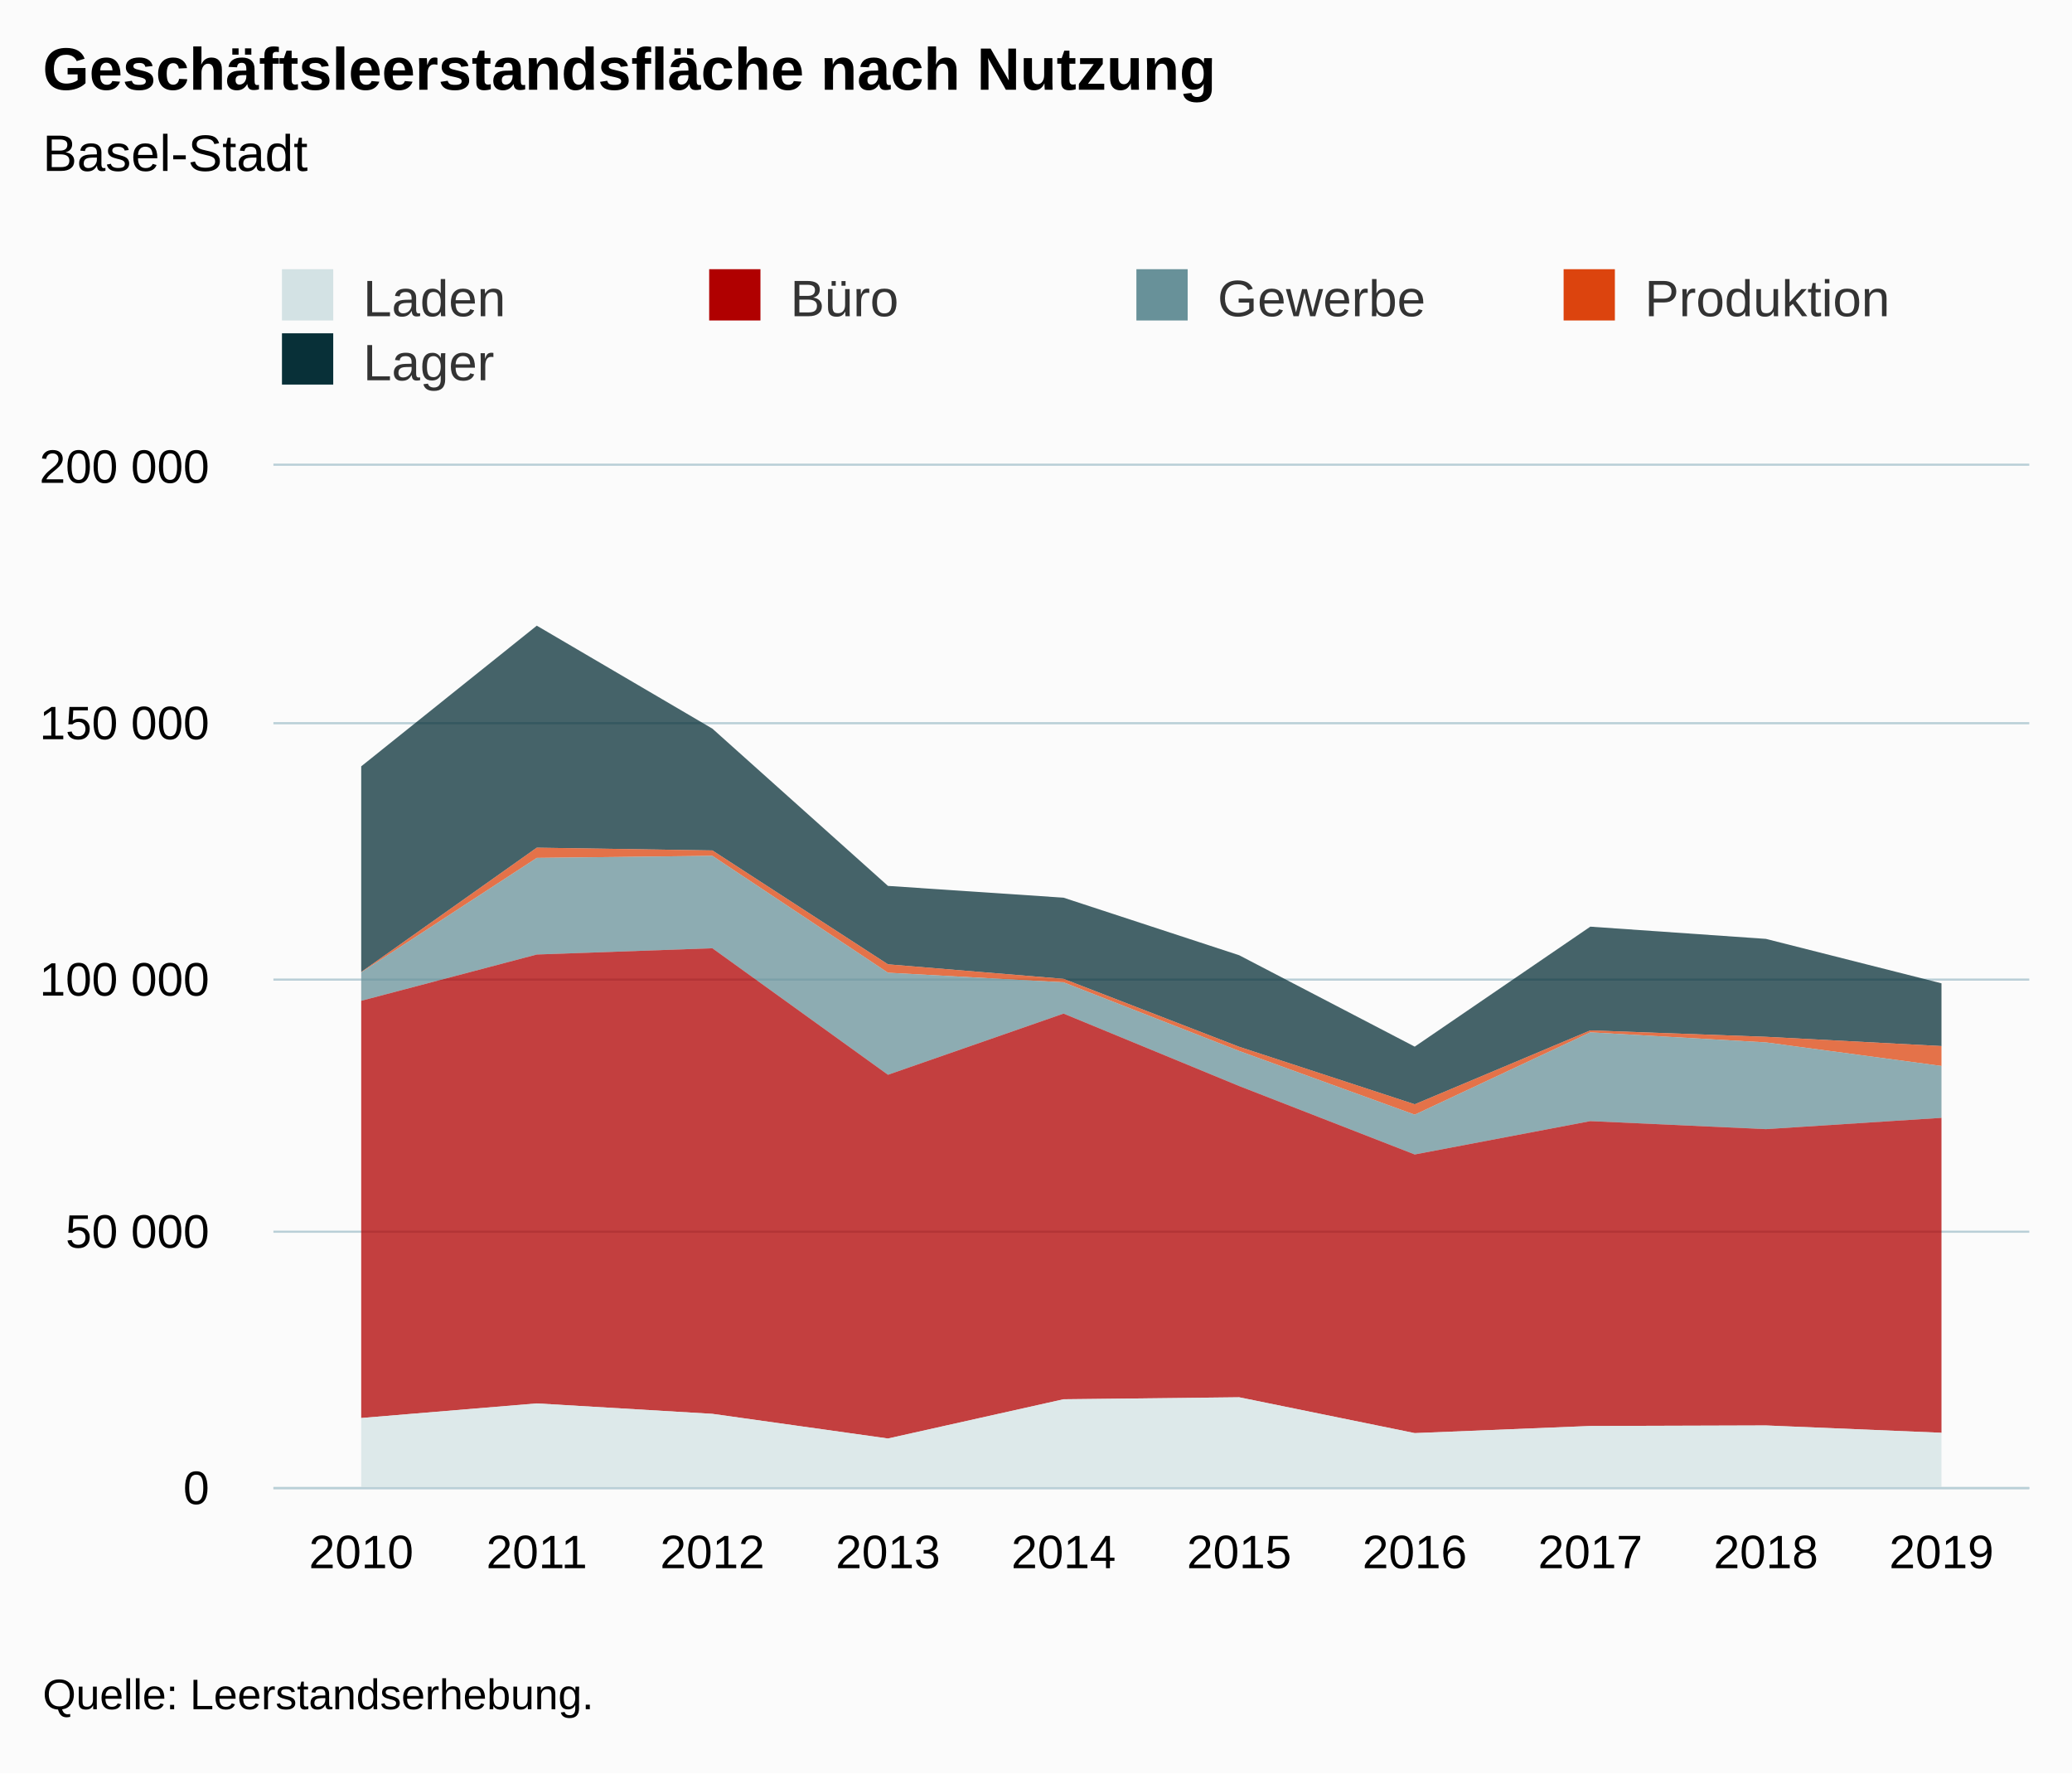
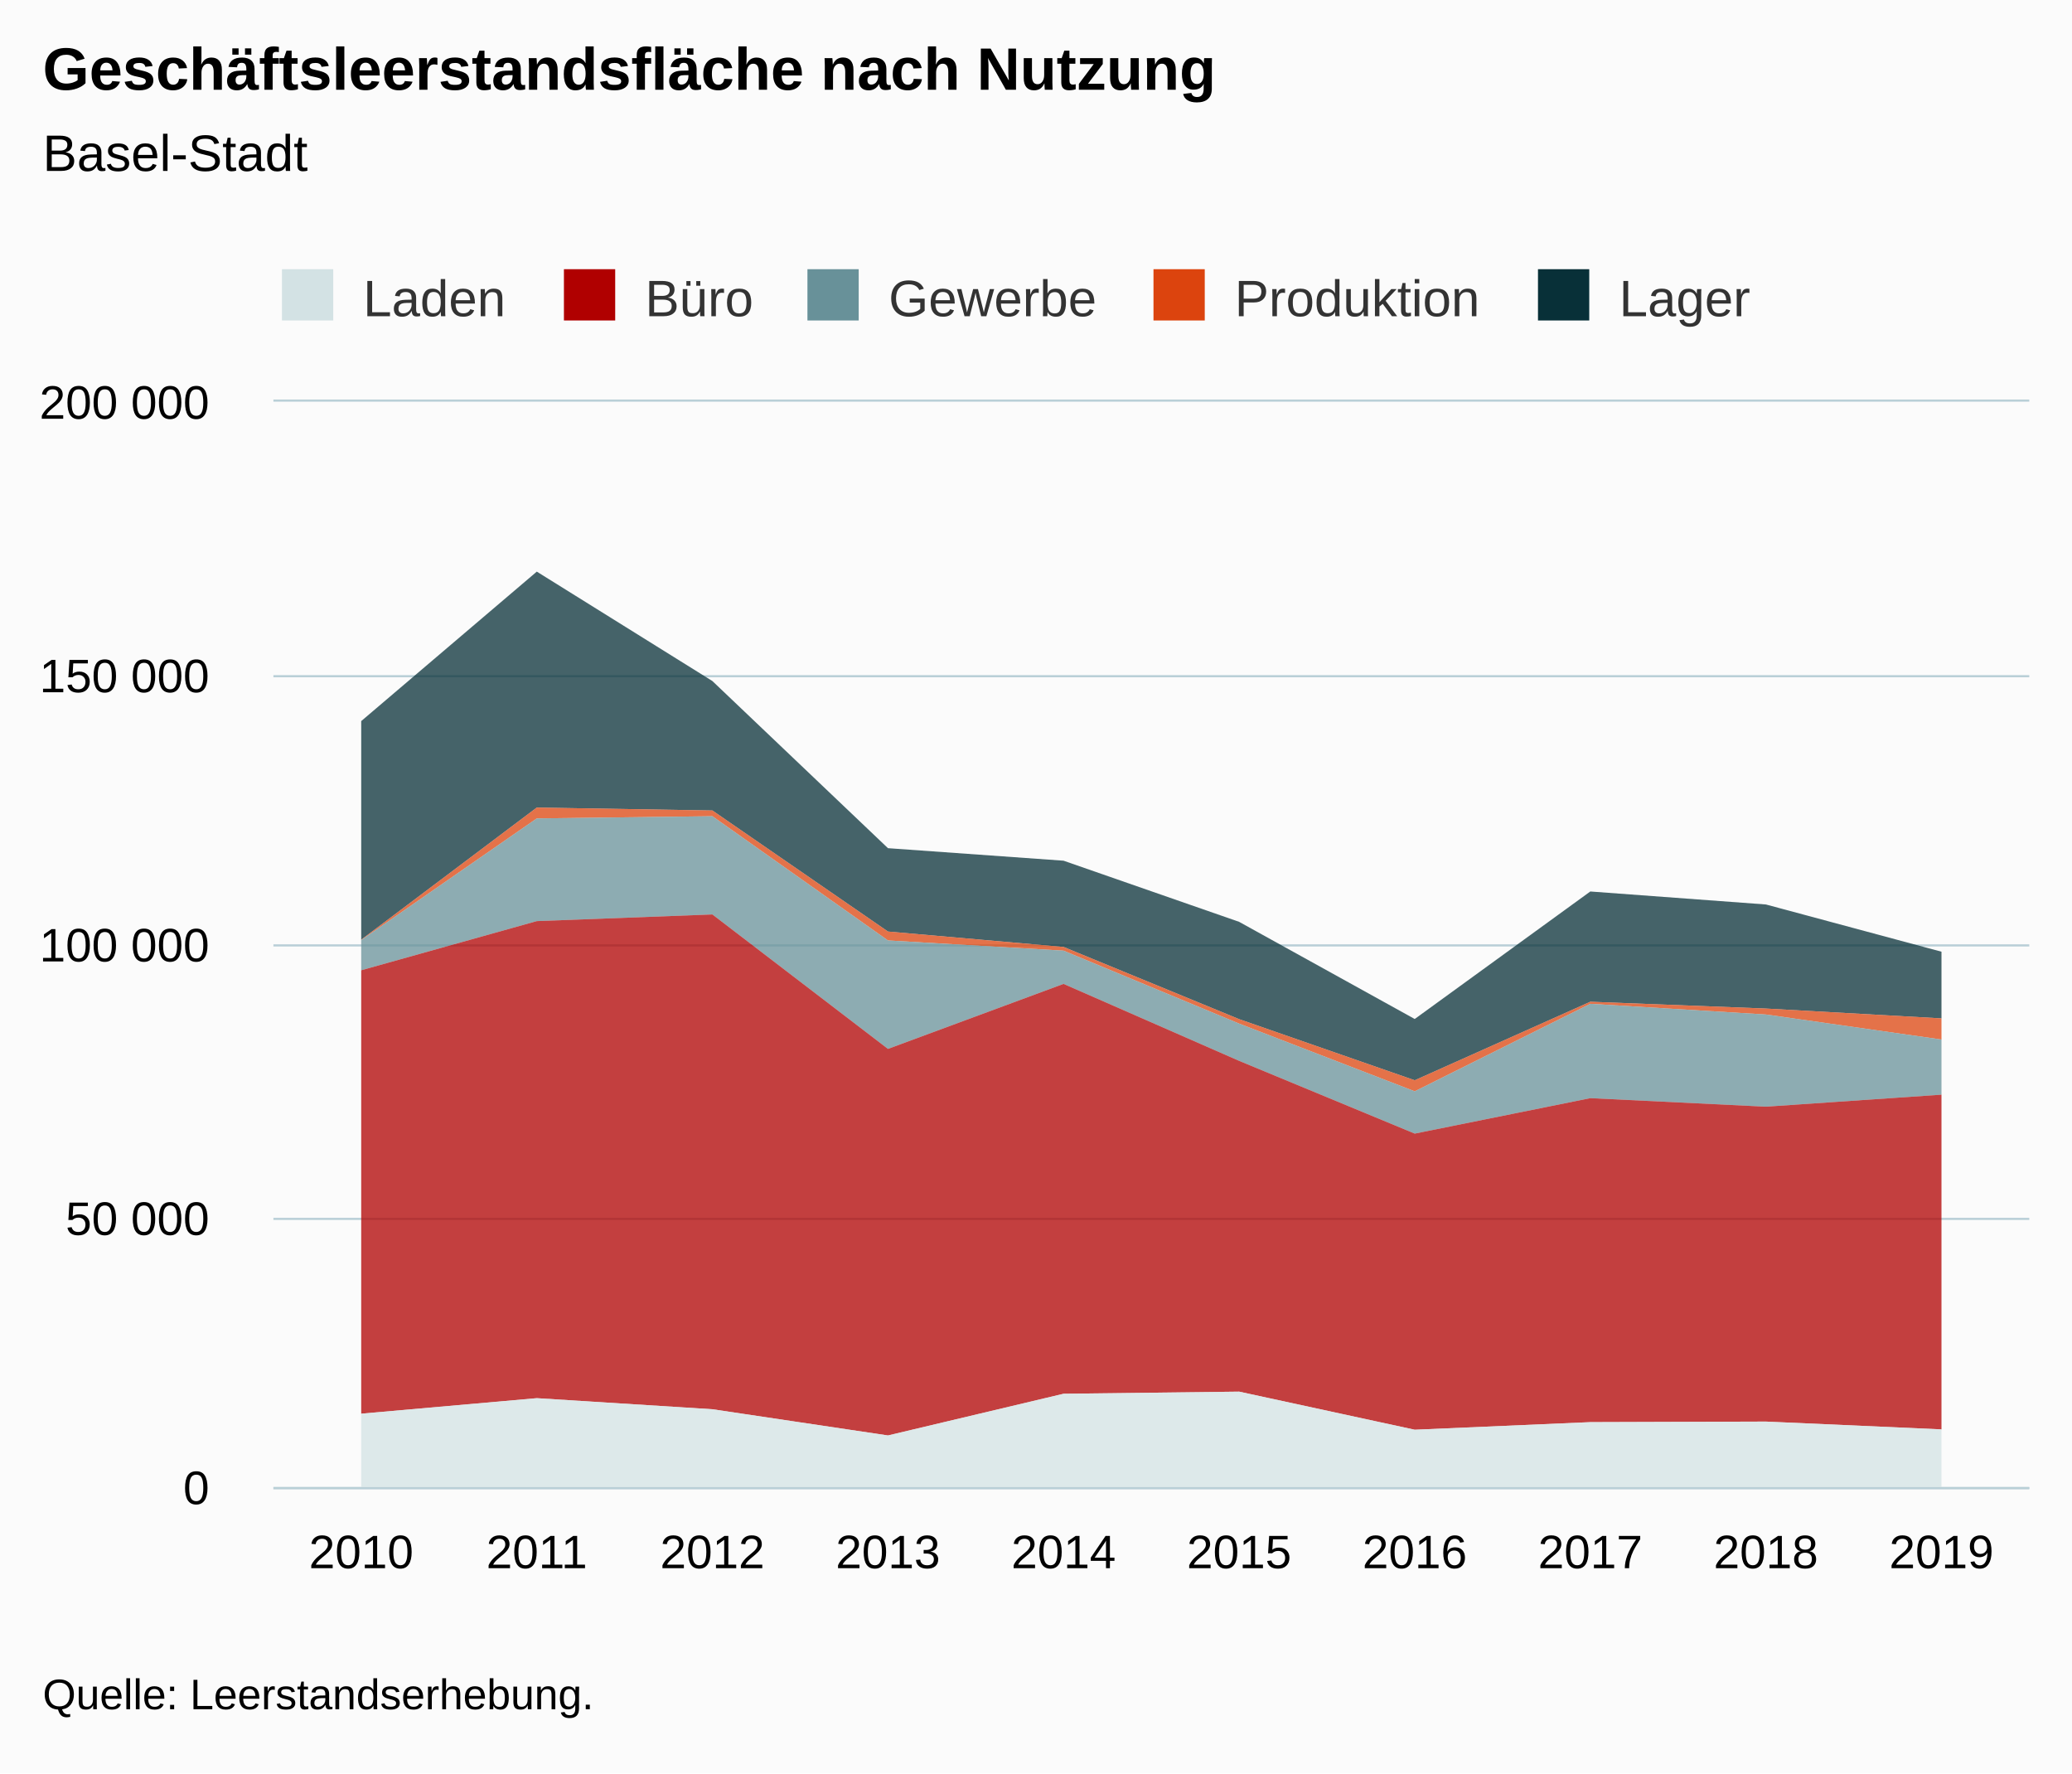
<svg xmlns="http://www.w3.org/2000/svg" version="1.1" class="highcharts-root" style="font-family:Arial;font-size:12px;" viewBox="0 0 485 415">
  <defs>
-     <clipPath id="highcharts-fe5u3bm-6">
-       <rect x="0" y="0" width="411" height="239" fill="none" />
+     <clipPath id="highcharts-vjid7bb-56-">
+       <rect x="0" y="0" width="411" height="254" fill="none" />
    </clipPath>
-     <clipPath id="highcharts-fe5u3bm-7">
-       <rect x="0" y="0" width="411" height="239" fill="none" />
+     <clipPath id="highcharts-vjid7bb-67-">
+       <rect x="0" y="0" width="411" height="254" fill="none" />
    </clipPath>
  </defs>
  <rect fill="#fbfbfb" class="highcharts-background" x="0" y="0" width="485" height="415" rx="0" ry="0" />
-   <rect fill="none" class="highcharts-plot-background" x="64" y="109" width="411" height="239" />
+   <rect fill="none" class="highcharts-plot-background" x="64" y="94" width="411" height="254" />
  <g class="highcharts-pane-group" data-z-index="0" />
-   <g class="highcharts-grid highcharts-xaxis-grid " data-z-index="1">
-     <path fill="none" data-z-index="1" class="highcharts-grid-line" d="M 104.5 109 L 104.5 348" opacity="1" />
-     <path fill="none" data-z-index="1" class="highcharts-grid-line" d="M 145.5 109 L 145.5 348" opacity="1" />
-     <path fill="none" data-z-index="1" class="highcharts-grid-line" d="M 186.5 109 L 186.5 348" opacity="1" />
-     <path fill="none" data-z-index="1" class="highcharts-grid-line" d="M 227.5 109 L 227.5 348" opacity="1" />
-     <path fill="none" data-z-index="1" class="highcharts-grid-line" d="M 269.5 109 L 269.5 348" opacity="1" />
-     <path fill="none" data-z-index="1" class="highcharts-grid-line" d="M 310.5 109 L 310.5 348" opacity="1" />
-     <path fill="none" data-z-index="1" class="highcharts-grid-line" d="M 351.5 109 L 351.5 348" opacity="1" />
-     <path fill="none" data-z-index="1" class="highcharts-grid-line" d="M 392.5 109 L 392.5 348" opacity="1" />
-     <path fill="none" data-z-index="1" class="highcharts-grid-line" d="M 433.5 109 L 433.5 348" opacity="1" />
-     <path fill="none" data-z-index="1" class="highcharts-grid-line" d="M 474.5 109 L 474.5 348" opacity="1" />
-     <path fill="none" data-z-index="1" class="highcharts-grid-line" d="M 63.5 109 L 63.5 348" opacity="1" />
+   <g class="highcharts-grid highcharts-xaxis-grid" data-z-index="1">
+     <path fill="none" data-z-index="1" class="highcharts-grid-line" d="M 104.5 94 L 104.5 348" opacity="1" />
+     <path fill="none" data-z-index="1" class="highcharts-grid-line" d="M 145.5 94 L 145.5 348" opacity="1" />
+     <path fill="none" data-z-index="1" class="highcharts-grid-line" d="M 186.5 94 L 186.5 348" opacity="1" />
+     <path fill="none" data-z-index="1" class="highcharts-grid-line" d="M 227.5 94 L 227.5 348" opacity="1" />
+     <path fill="none" data-z-index="1" class="highcharts-grid-line" d="M 269.5 94 L 269.5 348" opacity="1" />
+     <path fill="none" data-z-index="1" class="highcharts-grid-line" d="M 310.5 94 L 310.5 348" opacity="1" />
+     <path fill="none" data-z-index="1" class="highcharts-grid-line" d="M 351.5 94 L 351.5 348" opacity="1" />
+     <path fill="none" data-z-index="1" class="highcharts-grid-line" d="M 392.5 94 L 392.5 348" opacity="1" />
+     <path fill="none" data-z-index="1" class="highcharts-grid-line" d="M 433.5 94 L 433.5 348" opacity="1" />
+     <path fill="none" data-z-index="1" class="highcharts-grid-line" d="M 474.5 94 L 474.5 348" opacity="1" />
+     <path fill="none" data-z-index="1" class="highcharts-grid-line" d="M 63.5 94 L 63.5 348" opacity="1" />
  </g>
-   <g class="highcharts-grid highcharts-yaxis-grid " data-z-index="1">
+   <g class="highcharts-grid highcharts-yaxis-grid" data-z-index="1">
    <path fill="none" stroke="#B9CFD7" stroke-width="0.5" data-z-index="1" class="highcharts-grid-line" d="M 64 348.25 L 475 348.25" opacity="1" />
-     <path fill="none" stroke="#B9CFD7" stroke-width="0.5" data-z-index="1" class="highcharts-grid-line" d="M 64 288.25 L 475 288.25" opacity="1" />
-     <path fill="none" stroke="#B9CFD7" stroke-width="0.5" data-z-index="1" class="highcharts-grid-line" d="M 64 229.25 L 475 229.25" opacity="1" />
-     <path fill="none" stroke="#B9CFD7" stroke-width="0.5" data-z-index="1" class="highcharts-grid-line" d="M 64 169.25 L 475 169.25" opacity="1" />
-     <path fill="none" stroke="#B9CFD7" stroke-width="0.5" data-z-index="1" class="highcharts-grid-line" d="M 64 108.75 L 475 108.75" opacity="1" />
+     <path fill="none" stroke="#B9CFD7" stroke-width="0.5" data-z-index="1" class="highcharts-grid-line" d="M 64 285.25 L 475 285.25" opacity="1" />
+     <path fill="none" stroke="#B9CFD7" stroke-width="0.5" data-z-index="1" class="highcharts-grid-line" d="M 64 221.25 L 475 221.25" opacity="1" />
+     <path fill="none" stroke="#B9CFD7" stroke-width="0.5" data-z-index="1" class="highcharts-grid-line" d="M 64 158.25 L 475 158.25" opacity="1" />
+     <path fill="none" stroke="#B9CFD7" stroke-width="0.5" data-z-index="1" class="highcharts-grid-line" d="M 64 93.75 L 475 93.75" opacity="1" />
  </g>
-   <rect fill="none" class="highcharts-plot-border" data-z-index="1" x="64" y="109" width="411" height="239" />
-   <g class="highcharts-axis highcharts-xaxis " data-z-index="2">
+   <rect fill="none" class="highcharts-plot-border" data-z-index="1" x="64" y="94" width="411" height="254" />
+   <g class="highcharts-axis highcharts-xaxis" data-z-index="2">
    <path fill="none" class="highcharts-axis-line" stroke="#B9CFD7" stroke-width="0.5" data-z-index="7" d="M 64 348.25 L 475 348.25" />
  </g>
-   <g class="highcharts-axis highcharts-yaxis " data-z-index="2">
-     <path fill="none" class="highcharts-axis-line" data-z-index="7" d="M 64 109 L 64 348" />
+   <g class="highcharts-axis highcharts-yaxis" data-z-index="2">
+     <path fill="none" class="highcharts-axis-line" data-z-index="7" d="M 64 94 L 64 348" />
  </g>
  <g class="highcharts-series-group" data-z-index="3">
-     <g data-z-index="0.1" class="highcharts-series highcharts-series-0 highcharts-area-series " transform="translate(64,109) scale(1 1)" clip-path="url(#highcharts-fe5u3bm-7)">
-       <path fill="rgb(8,48,56)" fill-opacity="0.75" d="M 20.55 70.339 L 61.65 37.424 L 102.75 61.519 L 143.85 98.323 L 184.95 101.081 L 226.05 114.546 L 267.15 135.94 L 308.25 107.861 L 349.35 110.72 L 390.45 121.122 L 390.45 135.805 L 349.35 133.638 L 308.25 132.14 L 267.15 149.432 L 226.05 135.973 L 184.95 120.075 L 143.85 116.679 L 102.75 90.023 L 61.65 89.378 L 20.55 118.475" class="highcharts-area" data-z-index="0" />
-       <path fill="none" d="M 20.55 70.339 L 61.65 37.424 L 102.75 61.519 L 143.85 98.323 L 184.95 101.081 L 226.05 114.546 L 267.15 135.94 L 308.25 107.861 L 349.35 110.72 L 390.45 121.122" class="highcharts-graph" data-z-index="1" stroke-linejoin="round" stroke-linecap="round" />
+     <g class="highcharts-series highcharts-series-0 highcharts-area-series" data-z-index="0.1" opacity="1" transform="translate(64,94) scale(1 1)" clip-path="url(#highcharts-vjid7bb-67-)">
+       <path fill="rgb(8,48,56)" fill-opacity="0.75" d="M 20.55 74.753 L 61.65 39.773 L 102.75 65.38 L 143.85 104.494 L 184.95 107.425 L 226.05 121.735 L 267.15 144.471 L 308.25 114.63 L 349.35 117.669 L 390.45 128.723 L 390.45 144.328 L 349.35 142.025 L 308.25 140.433 L 267.15 158.811 L 226.05 144.507 L 184.95 127.611 L 143.85 124.002 L 102.75 95.673 L 61.65 94.987 L 20.55 125.91" class="highcharts-area" data-z-index="0" />
+       <path fill="none" d="M 20.55 74.753 L 61.65 39.773 L 102.75 65.38 L 143.85 104.494 L 184.95 107.425 L 226.05 121.735 L 267.15 144.471 L 308.25 114.63 L 349.35 117.669 L 390.45 128.723" class="highcharts-graph" data-z-index="1" stroke-linejoin="round" stroke-linecap="round" />
    </g>
-     <g data-z-index="0.1" class="highcharts-markers highcharts-series-0 highcharts-area-series " transform="translate(64,109) scale(1 1)" clip-path="none" />
-     <g data-z-index="0.1" class="highcharts-series highcharts-series-1 highcharts-area-series " transform="translate(64,109) scale(1 1)" clip-path="url(#highcharts-fe5u3bm-7)">
-       <path fill="rgb(220,68,14)" fill-opacity="0.75" d="M 20.55 118.475 L 61.65 89.378 L 102.75 90.023 L 143.85 116.679 L 184.95 120.075 L 226.05 135.973 L 267.15 149.432 L 308.25 132.14 L 349.35 133.638 L 390.45 135.805 L 390.45 140.461 L 349.35 134.95 L 308.25 132.594 L 267.15 151.864 L 226.05 136.954 L 184.95 120.89 L 143.85 118.641 L 102.75 91.286 L 61.65 91.768 L 20.55 118.564" class="highcharts-area" data-z-index="0" />
-       <path fill="none" d="M 20.55 118.475 L 61.65 89.378 L 102.75 90.023 L 143.85 116.679 L 184.95 120.075 L 226.05 135.973 L 267.15 149.432 L 308.25 132.14 L 349.35 133.638 L 390.45 135.805" class="highcharts-graph" data-z-index="1" stroke-linejoin="round" stroke-linecap="round" />
+     <g class="highcharts-markers highcharts-series-0 highcharts-area-series" data-z-index="0.1" opacity="1" transform="translate(64,94) scale(1 1)" clip-path="none" />
+     <g class="highcharts-series highcharts-series-1 highcharts-area-series" data-z-index="0.1" opacity="1" transform="translate(64,94) scale(1 1)" clip-path="url(#highcharts-vjid7bb-67-)">
+       <path fill="rgb(220,68,14)" fill-opacity="0.75" d="M 20.55 125.91 L 61.65 94.987 L 102.75 95.673 L 143.85 124.002 L 184.95 127.611 L 226.05 144.507 L 267.15 158.811 L 308.25 140.433 L 349.35 142.025 L 390.45 144.328 L 390.45 149.277 L 349.35 143.42 L 308.25 140.915 L 267.15 161.395 L 226.05 145.55 L 184.95 128.477 L 143.85 126.087 L 102.75 97.015 L 61.65 97.527 L 20.55 126.006" class="highcharts-area" data-z-index="0" />
+       <path fill="none" d="M 20.55 125.91 L 61.65 94.987 L 102.75 95.673 L 143.85 124.002 L 184.95 127.611 L 226.05 144.507 L 267.15 158.811 L 308.25 140.433 L 349.35 142.025 L 390.45 144.328" class="highcharts-graph" data-z-index="1" stroke-linejoin="round" stroke-linecap="round" />
    </g>
-     <g data-z-index="0.1" class="highcharts-markers highcharts-series-1 highcharts-area-series " transform="translate(64,109) scale(1 1)" clip-path="none" />
-     <g data-z-index="0.1" class="highcharts-series highcharts-series-2 highcharts-area-series " transform="translate(64,109) scale(1 1)" clip-path="url(#highcharts-fe5u3bm-7)">
-       <path fill="rgb(104,145,153)" fill-opacity="0.75" d="M 20.55 118.564 L 61.65 91.768 L 102.75 91.286 L 143.85 118.641 L 184.95 120.89 L 226.05 136.954 L 267.15 151.864 L 308.25 132.594 L 349.35 134.95 L 390.45 140.461 L 390.45 152.604 L 349.35 155.25 L 308.25 153.372 L 267.15 161.177 L 226.05 145.159 L 184.95 128.21 L 143.85 142.525 L 102.75 112.918 L 61.65 114.383 L 20.55 125.211" class="highcharts-area" data-z-index="0" />
-       <path fill="none" d="M 20.55 118.564 L 61.65 91.768 L 102.75 91.286 L 143.85 118.641 L 184.95 120.89 L 226.05 136.954 L 267.15 151.864 L 308.25 132.594 L 349.35 134.95 L 390.45 140.461" class="highcharts-graph" data-z-index="1" stroke-linejoin="round" stroke-linecap="round" />
+     <g class="highcharts-markers highcharts-series-1 highcharts-area-series" data-z-index="0.1" opacity="1" transform="translate(64,94) scale(1 1)" clip-path="none" />
+     <g class="highcharts-series highcharts-series-2 highcharts-area-series" data-z-index="0.1" opacity="1" transform="translate(64,94) scale(1 1)" clip-path="url(#highcharts-vjid7bb-67-)">
+       <path fill="rgb(104,145,153)" fill-opacity="0.75" d="M 20.55 126.006 L 61.65 97.527 L 102.75 97.015 L 143.85 126.087 L 184.95 128.477 L 226.05 145.55 L 267.15 161.395 L 308.25 140.915 L 349.35 143.42 L 390.45 149.277 L 390.45 162.182 L 349.35 164.993 L 308.25 162.998 L 267.15 171.293 L 226.05 154.269 L 184.95 136.257 L 143.85 151.47 L 102.75 120.005 L 61.65 121.562 L 20.55 133.069" class="highcharts-area" data-z-index="0" />
+       <path fill="none" d="M 20.55 126.006 L 61.65 97.527 L 102.75 97.015 L 143.85 126.087 L 184.95 128.477 L 226.05 145.55 L 267.15 161.395 L 308.25 140.915 L 349.35 143.42 L 390.45 149.277" class="highcharts-graph" data-z-index="1" stroke-linejoin="round" stroke-linecap="round" />
    </g>
-     <g data-z-index="0.1" class="highcharts-markers highcharts-series-2 highcharts-area-series " transform="translate(64,109) scale(1 1)" clip-path="none" />
-     <g data-z-index="0.1" class="highcharts-series highcharts-series-3 highcharts-area-series " transform="translate(64,109) scale(1 1)" clip-path="url(#highcharts-fe5u3bm-7)">
-       <path fill="rgb(176,0,0)" fill-opacity="0.75" d="M 20.55 125.211 L 61.65 114.383 L 102.75 112.918 L 143.85 142.525 L 184.95 128.21 L 226.05 145.159 L 267.15 161.177 L 308.25 153.372 L 349.35 155.25 L 390.45 152.604 L 390.45 226.304 L 349.35 224.588 L 308.25 224.713 L 267.15 226.382 L 226.05 217.997 L 184.95 218.463 L 143.85 227.644 L 102.75 221.872 L 61.65 219.434 L 20.55 222.848" class="highcharts-area" data-z-index="0" />
-       <path fill="none" d="M 20.55 125.211 L 61.65 114.383 L 102.75 112.918 L 143.85 142.525 L 184.95 128.21 L 226.05 145.159 L 267.15 161.177 L 308.25 153.372 L 349.35 155.25 L 390.45 152.604" class="highcharts-graph" data-z-index="1" stroke-linejoin="round" stroke-linecap="round" />
+     <g class="highcharts-markers highcharts-series-2 highcharts-area-series" data-z-index="0.1" opacity="1" transform="translate(64,94) scale(1 1)" clip-path="none" />
+     <g class="highcharts-series highcharts-series-3 highcharts-area-series" data-z-index="0.1" opacity="1" transform="translate(64,94) scale(1 1)" clip-path="url(#highcharts-vjid7bb-67-)">
+       <path fill="rgb(176,0,0)" fill-opacity="0.75" d="M 20.55 133.069 L 61.65 121.562 L 102.75 120.005 L 143.85 151.47 L 184.95 136.257 L 226.05 154.269 L 267.15 171.293 L 308.25 162.998 L 349.35 164.993 L 390.45 162.182 L 390.45 240.508 L 349.35 238.684 L 308.25 238.816 L 267.15 240.59 L 226.05 231.678 L 184.95 232.174 L 143.85 241.931 L 102.75 235.797 L 61.65 233.206 L 20.55 236.835" class="highcharts-area" data-z-index="0" />
+       <path fill="none" d="M 20.55 133.069 L 61.65 121.562 L 102.75 120.005 L 143.85 151.47 L 184.95 136.257 L 226.05 154.269 L 267.15 171.293 L 308.25 162.998 L 349.35 164.993 L 390.45 162.182" class="highcharts-graph" data-z-index="1" stroke-linejoin="round" stroke-linecap="round" />
    </g>
-     <g data-z-index="0.1" class="highcharts-markers highcharts-series-3 highcharts-area-series " transform="translate(64,109) scale(1 1)" clip-path="none" />
-     <g data-z-index="0.1" class="highcharts-series highcharts-series-4 highcharts-area-series " transform="translate(64,109) scale(1 1)" clip-path="url(#highcharts-fe5u3bm-7)">
-       <path fill="rgb(211,226,228)" fill-opacity="0.75" d="M 20.55 222.848 L 61.65 219.434 L 102.75 221.872 L 143.85 227.644 L 184.95 218.463 L 226.05 217.997 L 267.15 226.382 L 308.25 224.713 L 349.35 224.588 L 390.45 226.304 L 390.45 239 L 349.35 239 L 308.25 239 L 267.15 239 L 226.05 239 L 184.95 239 L 143.85 239 L 102.75 239 L 61.65 239 L 20.55 239" class="highcharts-area" data-z-index="0" />
-       <path fill="none" d="M 20.55 222.848 L 61.65 219.434 L 102.75 221.872 L 143.85 227.644 L 184.95 218.463 L 226.05 217.997 L 267.15 226.382 L 308.25 224.713 L 349.35 224.588 L 390.45 226.304" class="highcharts-graph" data-z-index="1" stroke-linejoin="round" stroke-linecap="round" />
+     <g class="highcharts-markers highcharts-series-3 highcharts-area-series" data-z-index="0.1" opacity="1" transform="translate(64,94) scale(1 1)" clip-path="none" />
+     <g class="highcharts-series highcharts-series-4 highcharts-area-series" data-z-index="0.1" opacity="1" transform="translate(64,94) scale(1 1)" clip-path="url(#highcharts-vjid7bb-67-)">
+       <path fill="rgb(211,226,228)" fill-opacity="0.75" d="M 20.55 236.835 L 61.65 233.206 L 102.75 235.797 L 143.85 241.931 L 184.95 232.174 L 226.05 231.678 L 267.15 240.59 L 308.25 238.816 L 349.35 238.684 L 390.45 240.508 L 390.45 254 L 349.35 254 L 308.25 254 L 267.15 254 L 226.05 254 L 184.95 254 L 143.85 254 L 102.75 254 L 61.65 254 L 20.55 254" class="highcharts-area" data-z-index="0" />
+       <path fill="none" d="M 20.55 236.835 L 61.65 233.206 L 102.75 235.797 L 143.85 241.931 L 184.95 232.174 L 226.05 231.678 L 267.15 240.59 L 308.25 238.816 L 349.35 238.684 L 390.45 240.508" class="highcharts-graph" data-z-index="1" stroke-linejoin="round" stroke-linecap="round" />
    </g>
-     <g data-z-index="0.1" class="highcharts-markers highcharts-series-4 highcharts-area-series " transform="translate(64,109) scale(1 1)" clip-path="none" />
+     <g class="highcharts-markers highcharts-series-4 highcharts-area-series" data-z-index="0.1" opacity="1" transform="translate(64,94) scale(1 1)" clip-path="none" />
  </g>
  <text x="10" text-anchor="start" class="highcharts-title" data-z-index="4" style="color:#000000;font-size:14px;font-weight:bold;fill:#000000;" y="21">
    <tspan>Geschäftsleerstandsfläche nach Nutzung</tspan>
  </text>
-   <text x="10" text-anchor="start" class="highcharts-subtitle" data-z-index="4" style="color:#000000;font-size:12px;font-weight:normal;font-family:Arial;fill:#000000;" y="40">
+   <text x="10" text-anchor="start" class="highcharts-subtitle" data-z-index="4" style="color:#000000;font-size:12px;font-weight:normal;fill:#000000;" y="40">
    <tspan>Basel-Stadt</tspan>
  </text>
+   <text x="10" text-anchor="start" class="highcharts-caption" data-z-index="4" style="color:#666666;fill:#666666;" y="382" />
  <g class="highcharts-legend" data-z-index="7" transform="translate(56,56)">
-     <rect fill="none" class="highcharts-legend-box" rx="0" ry="0" x="0" y="0" width="396" height="41" visibility="visible" />
+     <rect fill="none" class="highcharts-legend-box" rx="0" ry="0" x="0" y="0" width="363" height="26" visibility="visible" />
    <g data-z-index="1">
      <g>
        <g class="highcharts-legend-item highcharts-area-series highcharts-color-undefined highcharts-series-4" data-z-index="1" transform="translate(8,3)">
-           <text x="21" style="color:#333333;font-size:12px;font-weight:normal;cursor:pointer;fill:#333333;" text-anchor="start" data-z-index="2" y="15">
+           <text x="21" style="color:#333333;cursor:pointer;font-size:12px;font-weight:normal;fill:#333333;" text-anchor="start" data-z-index="2" y="15">
            <tspan>Laden</tspan>
          </text>
          <rect x="2" y="4" width="12" height="12" fill="#D3E2E4" class="highcharts-point" data-z-index="3" />
        </g>
-         <g class="highcharts-legend-item highcharts-area-series highcharts-color-undefined highcharts-series-3" data-z-index="1" transform="translate(108,3)">
-           <text x="21" y="15" style="color:#333333;font-size:12px;font-weight:normal;cursor:pointer;fill:#333333;" text-anchor="start" data-z-index="2">
+         <g class="highcharts-legend-item highcharts-area-series highcharts-color-undefined highcharts-series-3" data-z-index="1" transform="translate(74,3)">
+           <text x="21" y="15" style="color:#333333;cursor:pointer;font-size:12px;font-weight:normal;fill:#333333;" text-anchor="start" data-z-index="2">
            <tspan>Büro</tspan>
          </text>
          <rect x="2" y="4" width="12" height="12" fill="#B00000" class="highcharts-point" data-z-index="3" />
        </g>
-         <g class="highcharts-legend-item highcharts-area-series highcharts-color-undefined highcharts-series-2" data-z-index="1" transform="translate(208,3)">
-           <text x="21" y="15" style="color:#333333;font-size:12px;font-weight:normal;cursor:pointer;fill:#333333;" text-anchor="start" data-z-index="2">
+         <g class="highcharts-legend-item highcharts-area-series highcharts-color-undefined highcharts-series-2" data-z-index="1" transform="translate(131,3)">
+           <text x="21" y="15" style="color:#333333;cursor:pointer;font-size:12px;font-weight:normal;fill:#333333;" text-anchor="start" data-z-index="2">
            <tspan>Gewerbe</tspan>
          </text>
          <rect x="2" y="4" width="12" height="12" fill="#689199" class="highcharts-point" data-z-index="3" />
        </g>
-         <g class="highcharts-legend-item highcharts-area-series highcharts-color-undefined highcharts-series-1" data-z-index="1" transform="translate(308,3)">
-           <text x="21" y="15" style="color:#333333;font-size:12px;font-weight:normal;cursor:pointer;fill:#333333;" text-anchor="start" data-z-index="2">
+         <g class="highcharts-legend-item highcharts-area-series highcharts-color-undefined highcharts-series-1" data-z-index="1" transform="translate(212,3)">
+           <text x="21" y="15" style="color:#333333;cursor:pointer;font-size:12px;font-weight:normal;fill:#333333;" text-anchor="start" data-z-index="2">
            <tspan>Produktion</tspan>
          </text>
          <rect x="2" y="4" width="12" height="12" fill="#DC440E" class="highcharts-point" data-z-index="3" />
        </g>
-         <g class="highcharts-legend-item highcharts-area-series highcharts-color-undefined highcharts-series-0" data-z-index="1" transform="translate(8,18)">
-           <text x="21" y="15" style="color:#333333;font-size:12px;font-weight:normal;cursor:pointer;fill:#333333;" text-anchor="start" data-z-index="2">
+         <g class="highcharts-legend-item highcharts-area-series highcharts-color-undefined highcharts-series-0" data-z-index="1" transform="translate(302,3)">
+           <text x="21" y="15" style="color:#333333;cursor:pointer;font-size:12px;font-weight:normal;fill:#333333;" text-anchor="start" data-z-index="2">
            <tspan>Lager</tspan>
          </text>
          <rect x="2" y="4" width="12" height="12" fill="#083038" class="highcharts-point" data-z-index="3" />
        </g>
      </g>
    </g>
  </g>
-   <g class="highcharts-axis-labels highcharts-xaxis-labels " data-z-index="7">
+   <g class="highcharts-axis-labels highcharts-xaxis-labels" data-z-index="7">
    <text x="84.55" style="color:#000000;cursor:default;font-size:11px;fill:#000000;" text-anchor="middle" transform="translate(0,0)" y="367" opacity="1">2010</text>
    <text x="125.65" style="color:#000000;cursor:default;font-size:11px;fill:#000000;" text-anchor="middle" transform="translate(0,0)" y="367" opacity="1">2011</text>
    <text x="166.75" style="color:#000000;cursor:default;font-size:11px;fill:#000000;" text-anchor="middle" transform="translate(0,0)" y="367" opacity="1">2012</text>
    <text x="207.85" style="color:#000000;cursor:default;font-size:11px;fill:#000000;" text-anchor="middle" transform="translate(0,0)" y="367" opacity="1">2013</text>
    <text x="248.95" style="color:#000000;cursor:default;font-size:11px;fill:#000000;" text-anchor="middle" transform="translate(0,0)" y="367" opacity="1">2014</text>
    <text x="290.05" style="color:#000000;cursor:default;font-size:11px;fill:#000000;" text-anchor="middle" transform="translate(0,0)" y="367" opacity="1">2015</text>
    <text x="331.15" style="color:#000000;cursor:default;font-size:11px;fill:#000000;" text-anchor="middle" transform="translate(0,0)" y="367" opacity="1">2016</text>
    <text x="372.25" style="color:#000000;cursor:default;font-size:11px;fill:#000000;" text-anchor="middle" transform="translate(0,0)" y="367" opacity="1">2017</text>
    <text x="413.35" style="color:#000000;cursor:default;font-size:11px;fill:#000000;" text-anchor="middle" transform="translate(0,0)" y="367" opacity="1">2018</text>
    <text x="454.45" style="color:#000000;cursor:default;font-size:11px;fill:#000000;" text-anchor="middle" transform="translate(0,0)" y="367" opacity="1">2019</text>
  </g>
-   <g class="highcharts-axis-labels highcharts-yaxis-labels " data-z-index="7">
+   <g class="highcharts-axis-labels highcharts-yaxis-labels" data-z-index="7">
    <text x="49" style="color:#000000;cursor:default;font-size:11px;fill:#000000;" text-anchor="end" transform="translate(0,0)" y="352" opacity="1">0</text>
-     <text x="49" style="color:#000000;cursor:default;font-size:11px;fill:#000000;" text-anchor="end" transform="translate(0,0)" y="292" opacity="1">
+     <text x="49" style="color:#000000;cursor:default;font-size:11px;fill:#000000;" text-anchor="end" transform="translate(0,0)" y="289" opacity="1">
      <tspan>50 000</tspan>
    </text>
-     <text x="49" style="color:#000000;cursor:default;font-size:11px;fill:#000000;" text-anchor="end" transform="translate(0,0)" y="233" opacity="1">
+     <text x="49" style="color:#000000;cursor:default;font-size:11px;fill:#000000;" text-anchor="end" transform="translate(0,0)" y="225" opacity="1">
      <tspan>100 000</tspan>
    </text>
-     <text x="49" style="color:#000000;cursor:default;font-size:11px;fill:#000000;" text-anchor="end" transform="translate(0,0)" y="173" opacity="1">
+     <text x="49" style="color:#000000;cursor:default;font-size:11px;fill:#000000;" text-anchor="end" transform="translate(0,0)" y="162" opacity="1">
      <tspan>150 000</tspan>
    </text>
-     <text x="49" style="color:#000000;cursor:default;font-size:11px;fill:#000000;" text-anchor="end" transform="translate(0,0)" y="113" opacity="1">
+     <text x="49" style="color:#000000;cursor:default;font-size:11px;fill:#000000;" text-anchor="end" transform="translate(0,0)" y="98" opacity="1">
      <tspan>200 000</tspan>
    </text>
  </g>
  <text x="10" class="highcharts-credits" text-anchor="start" data-z-index="8" style="cursor:default;color:#000000;font-size:10px;fill:#000000;" y="400">
    <tspan>Quelle: Leerstandserhebung.</tspan>
  </text>
</svg>
